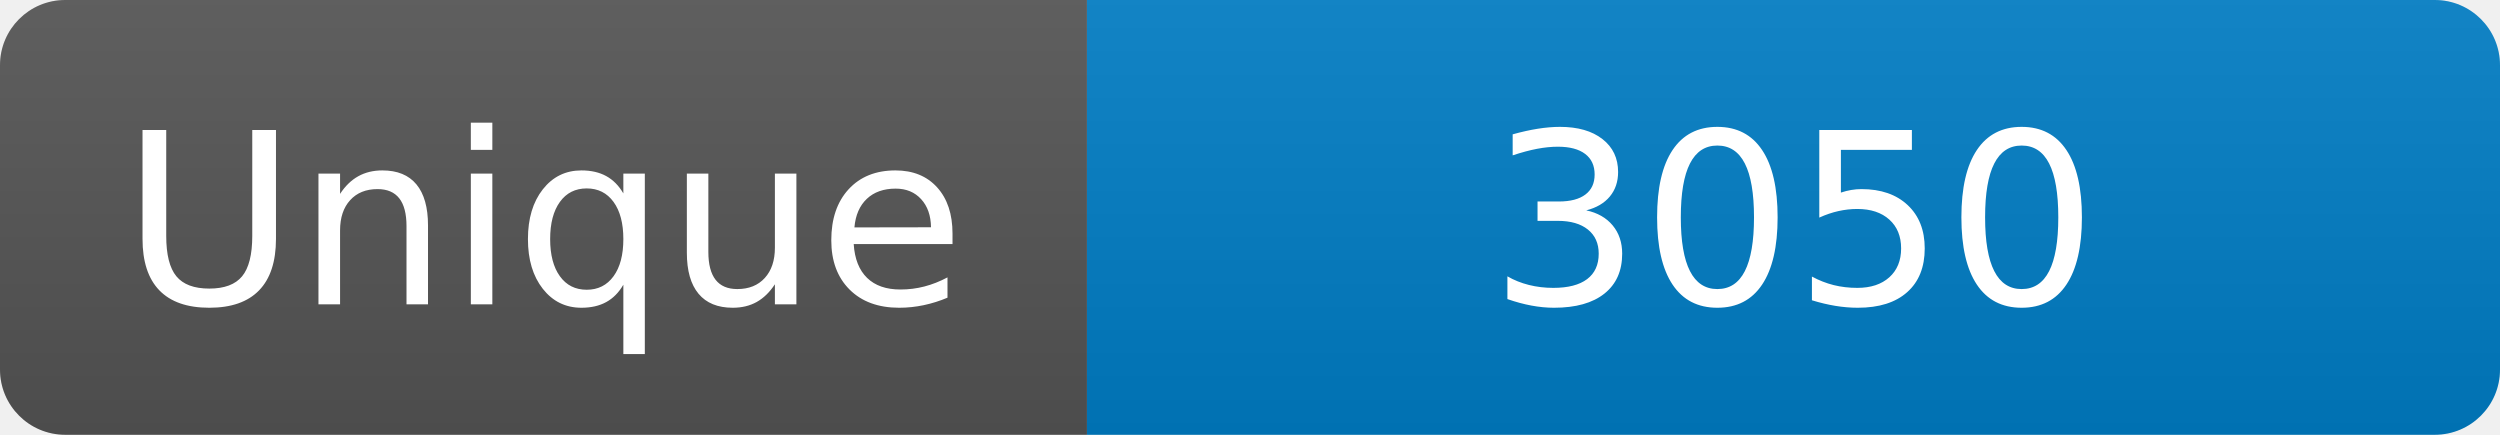
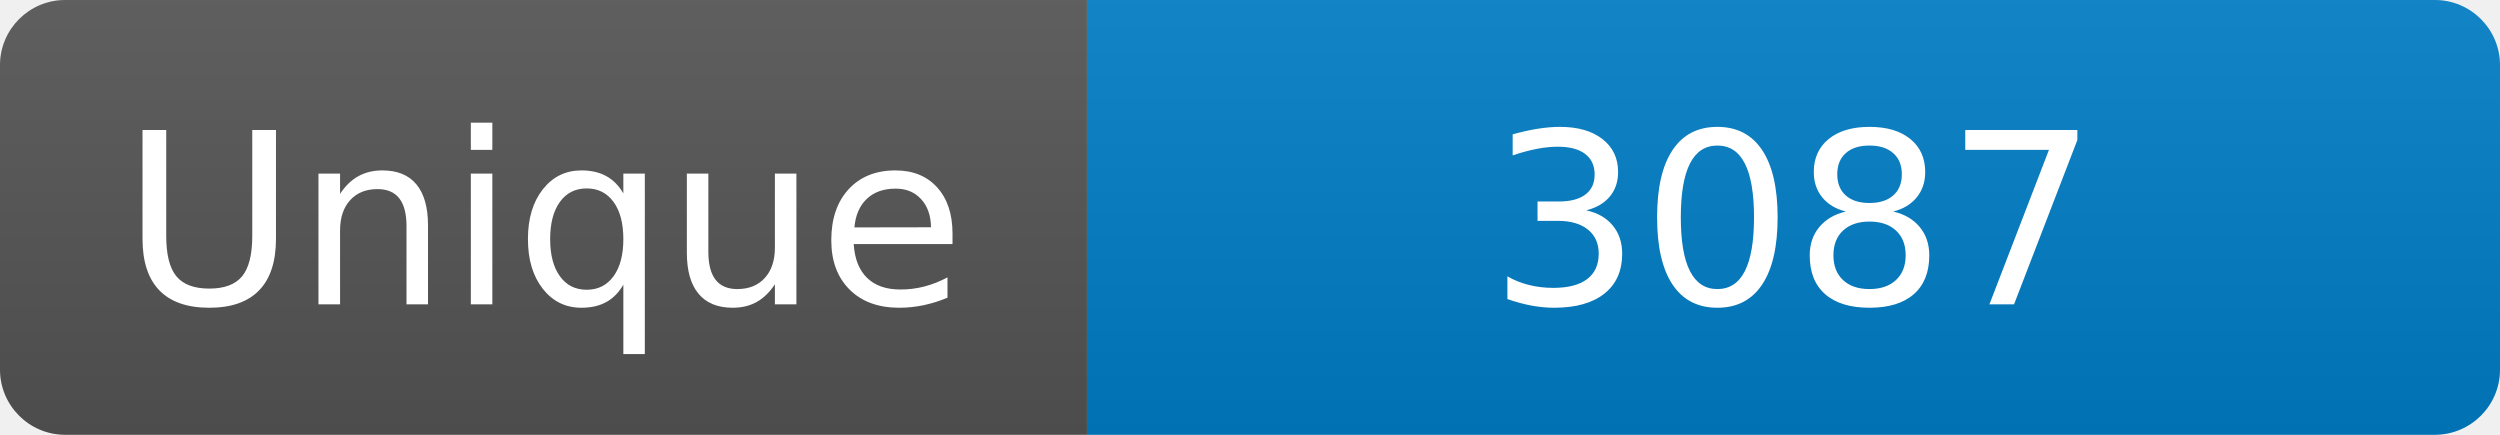
<svg xmlns="http://www.w3.org/2000/svg" width="115" height="20" role="img" aria-label="Maintained?: yes">
  <linearGradient id="s" x2="0" y2="100%">
    <stop offset="0" stop-color="#bbb" stop-opacity=".1" />
    <stop offset="1" stop-opacity=".1" />
  </linearGradient>
  <clipPath id="r">
    <rect width="115" height="20" rx="3" fill="#fff" />
  </clipPath>
  <g clip-path="url(#r)">
    <rect width="50" height="20" fill="#555" />
    <rect x="50" width="160" height="20" fill="#007ec6" />
    <rect width="115" height="20" fill="url(#s)" />
  </g>
  <g fill="#fff" text-anchor="middle" font-family="Verdana,Geneva,DejaVu Sans,sans-serif" font-size="110">
    <text x="250" y="140" transform="scale(.1)" fill="#fff">Unique</text>
-     <text x="825" y="140" transform="scale(.1)" fill="#fff">3050</text>
+     <text x="825" y="140" transform="scale(.1)" fill="#fff">3087</text>
  </g>
</svg>
